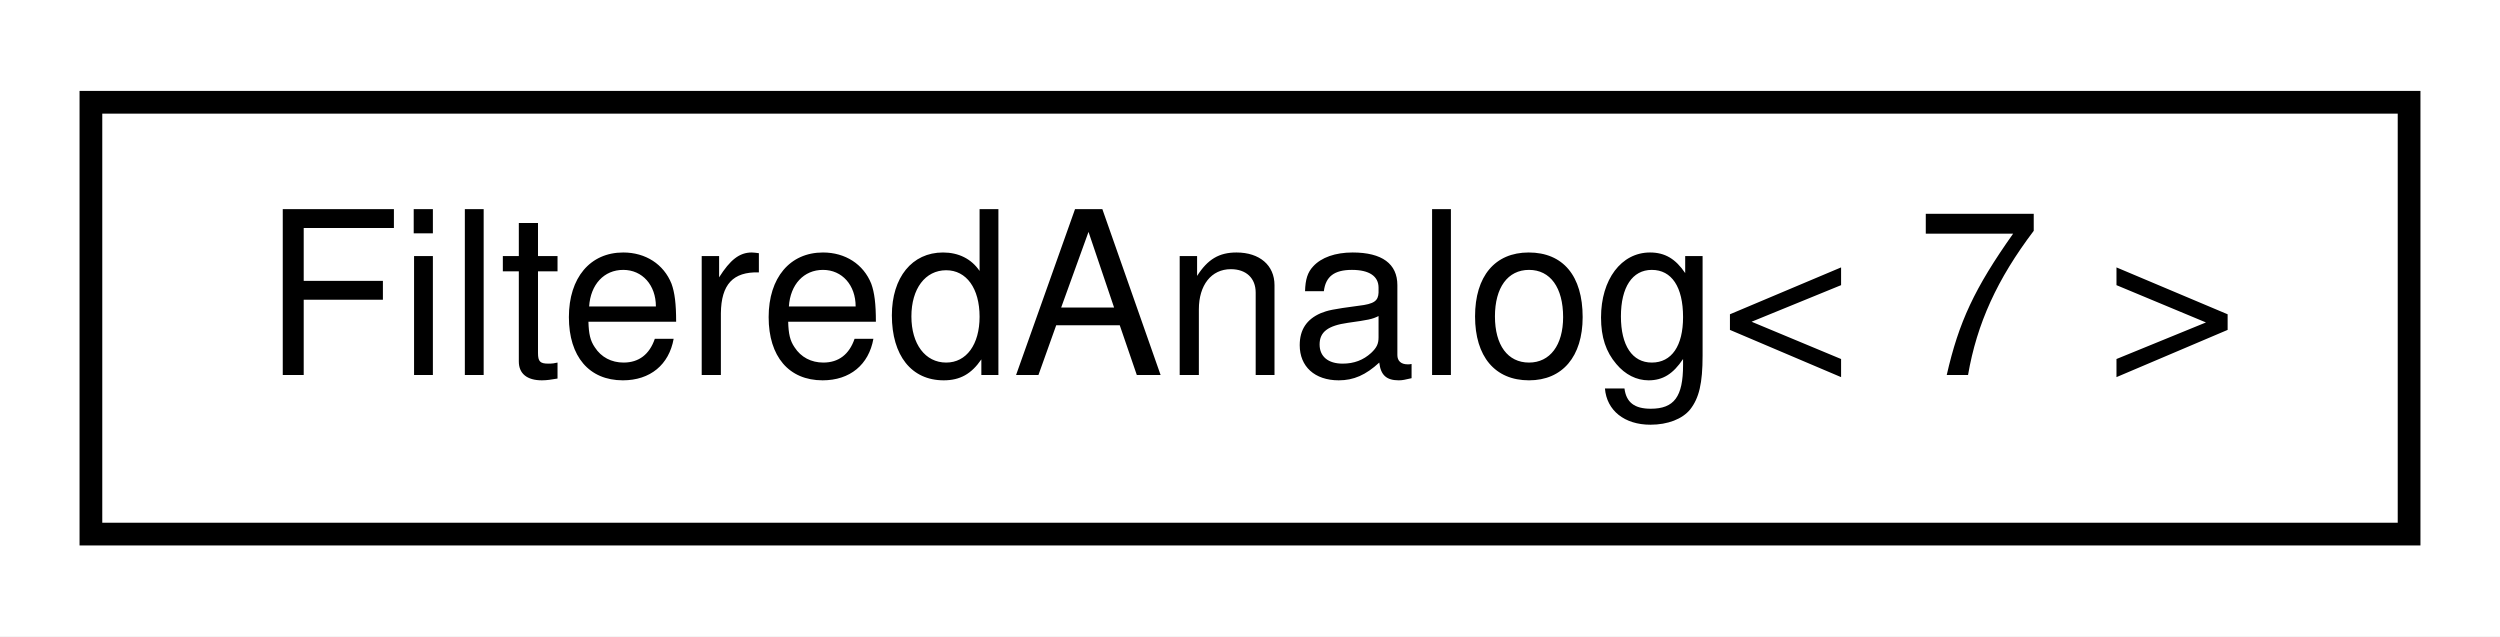
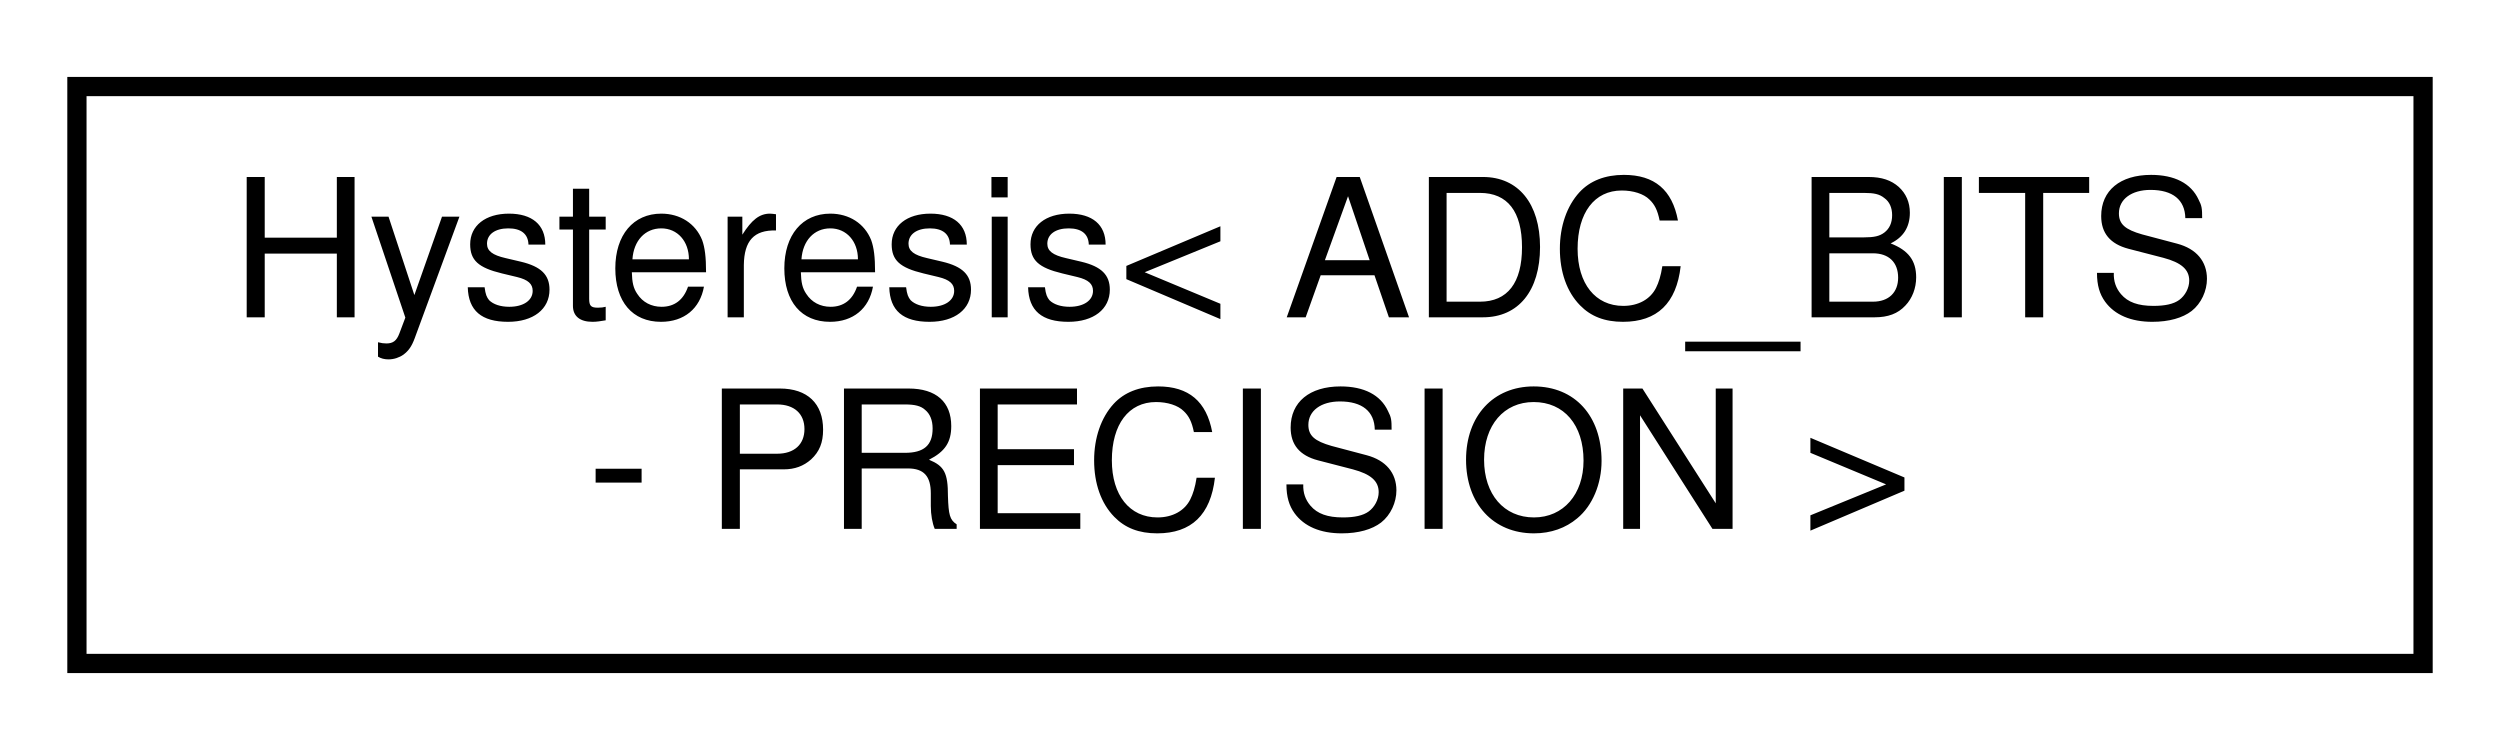
- <svg xmlns="http://www.w3.org/2000/svg" xmlns:xlink="http://www.w3.org/1999/xlink" width="110pt" height="28pt" viewBox="0.00 0.00 110.00 28.00">
-   <g id="graph0" class="graph" transform="scale(1 1) rotate(0) translate(4 24)">
-     <polygon fill="white" stroke="none" points="-4,4 -4,-24 106,-24 106,4 -4,4" />
+ <svg xmlns="http://www.w3.org/2000/svg" xmlns:xlink="http://www.w3.org/1999/xlink" width="130pt" height="39pt" viewBox="0.00 0.00 130.00 39.00">
+   <g id="graph0" class="graph" transform="scale(1 1) rotate(0) translate(4 35)">
+     <polygon fill="white" stroke="none" points="-4,4 -4,-35 126,-35 126,4 -4,4" />
    <g id="node1" class="node">
      <g id="a_node1">
-         <a xlink:href="da/da7/classFilteredAnalog.html" target="_top" xlink:title=" ">
-           <polygon fill="white" stroke="black" points="-7.10543e-15,-0.5 -7.10543e-15,-19.5 102,-19.5 102,-0.5 -7.10543e-15,-0.5" />
-           <text text-anchor="middle" x="51" y="-7.5" font-family="Helvetica,sans-Serif" font-size="10.00">FilteredAnalog&lt; 7 &gt;</text>
+         <a xlink:href="d2/dcb/classHysteresis.html" target="_top" xlink:title=" ">
+           <polygon fill="white" stroke="black" points="0,-0.5 0,-30.5 122,-30.5 122,-0.5 0,-0.5" />
+           <text text-anchor="start" x="8" y="-18.5" font-family="Helvetica,sans-Serif" font-size="10.00">Hysteresis&lt; ADC_BITS</text>
+           <text text-anchor="middle" x="61" y="-7.5" font-family="Helvetica,sans-Serif" font-size="10.00"> - PRECISION &gt;</text>
        </a>
      </g>
    </g>
  </g>
</svg>
